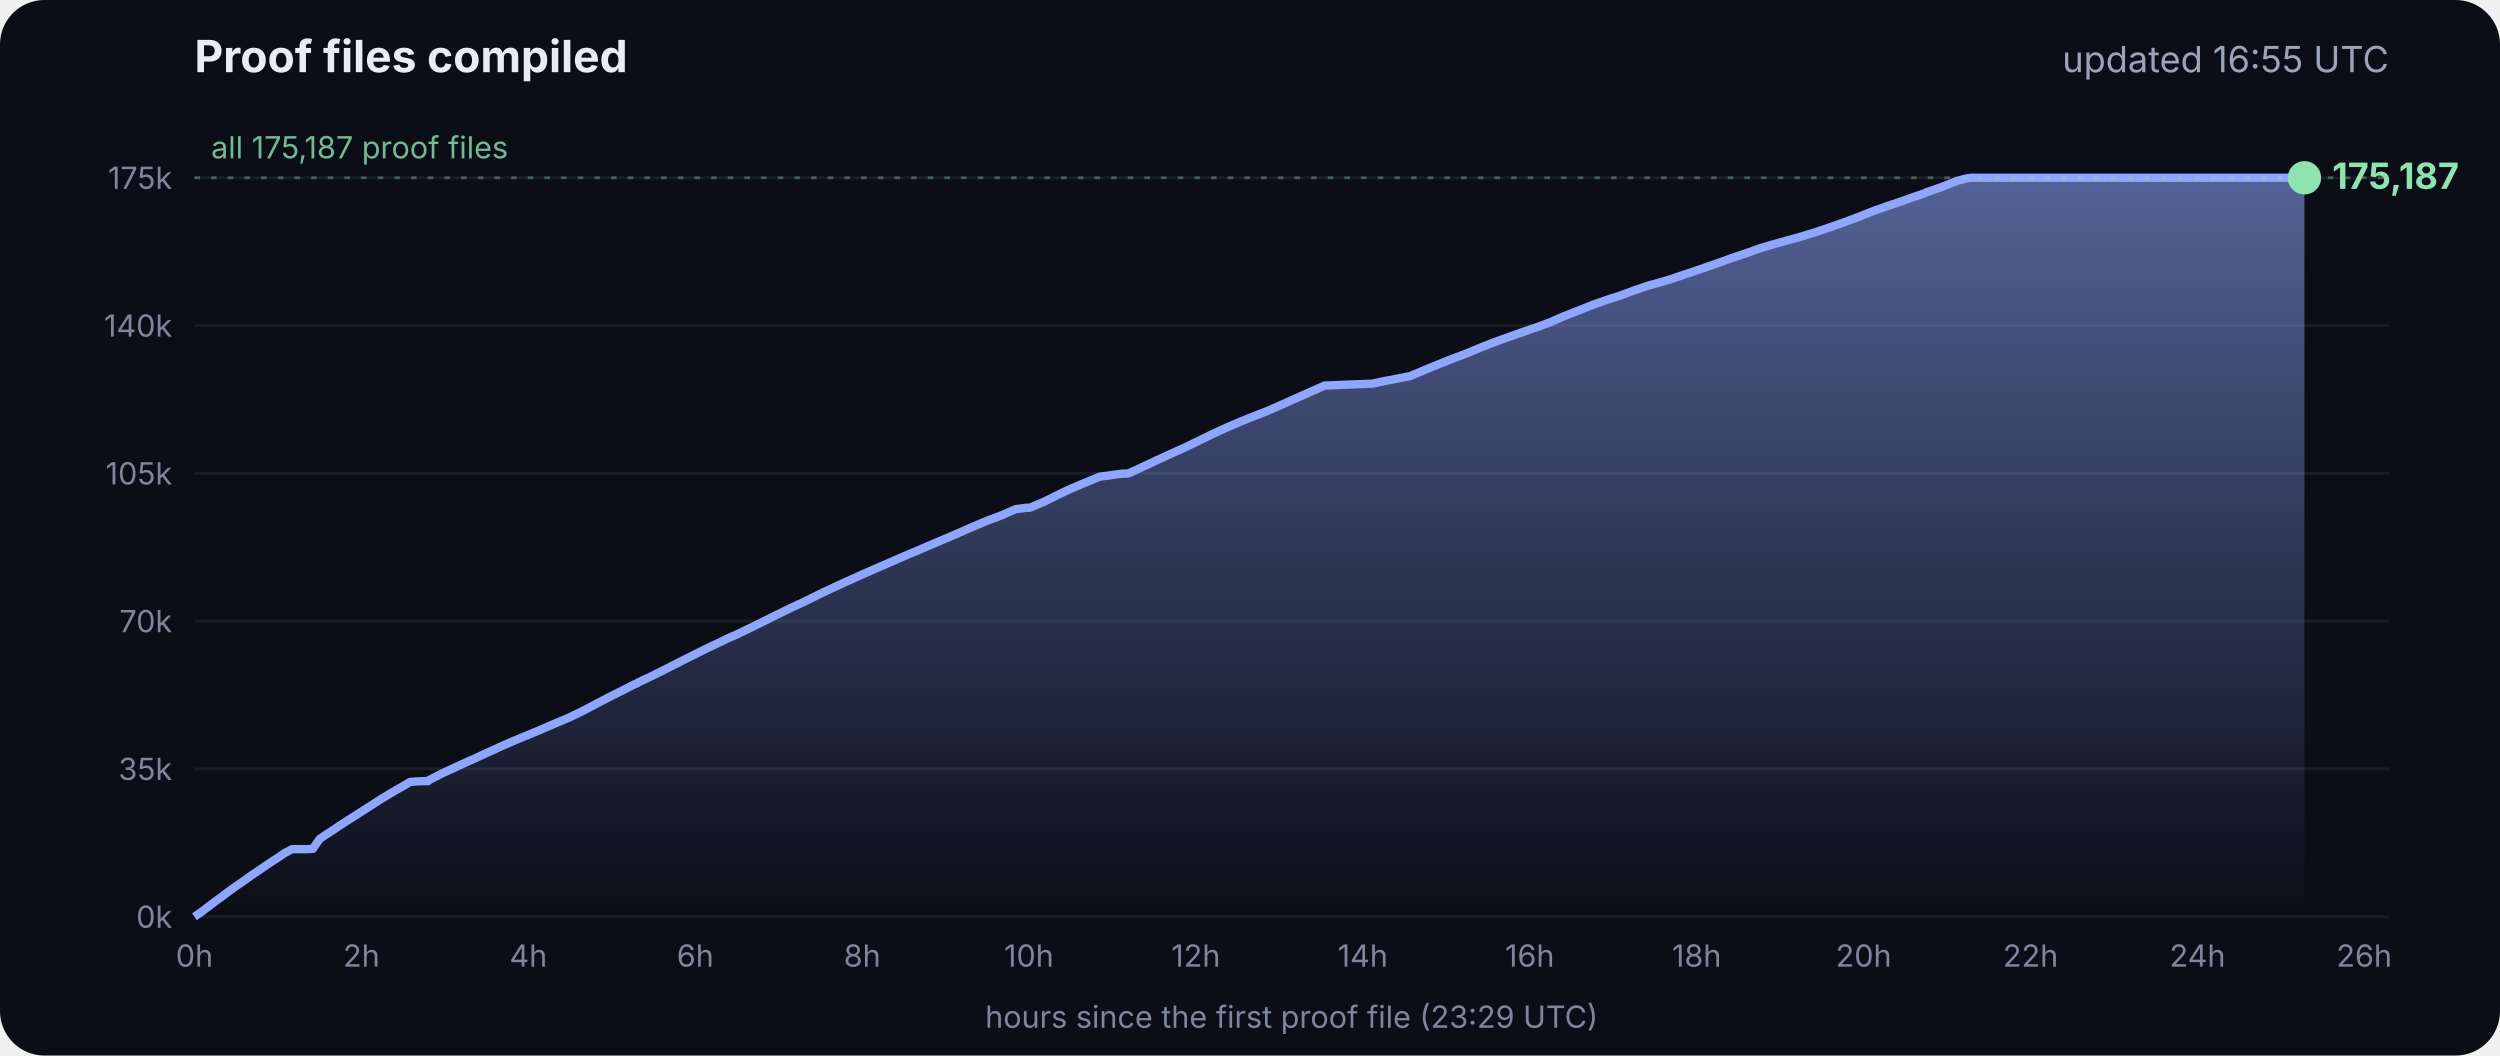
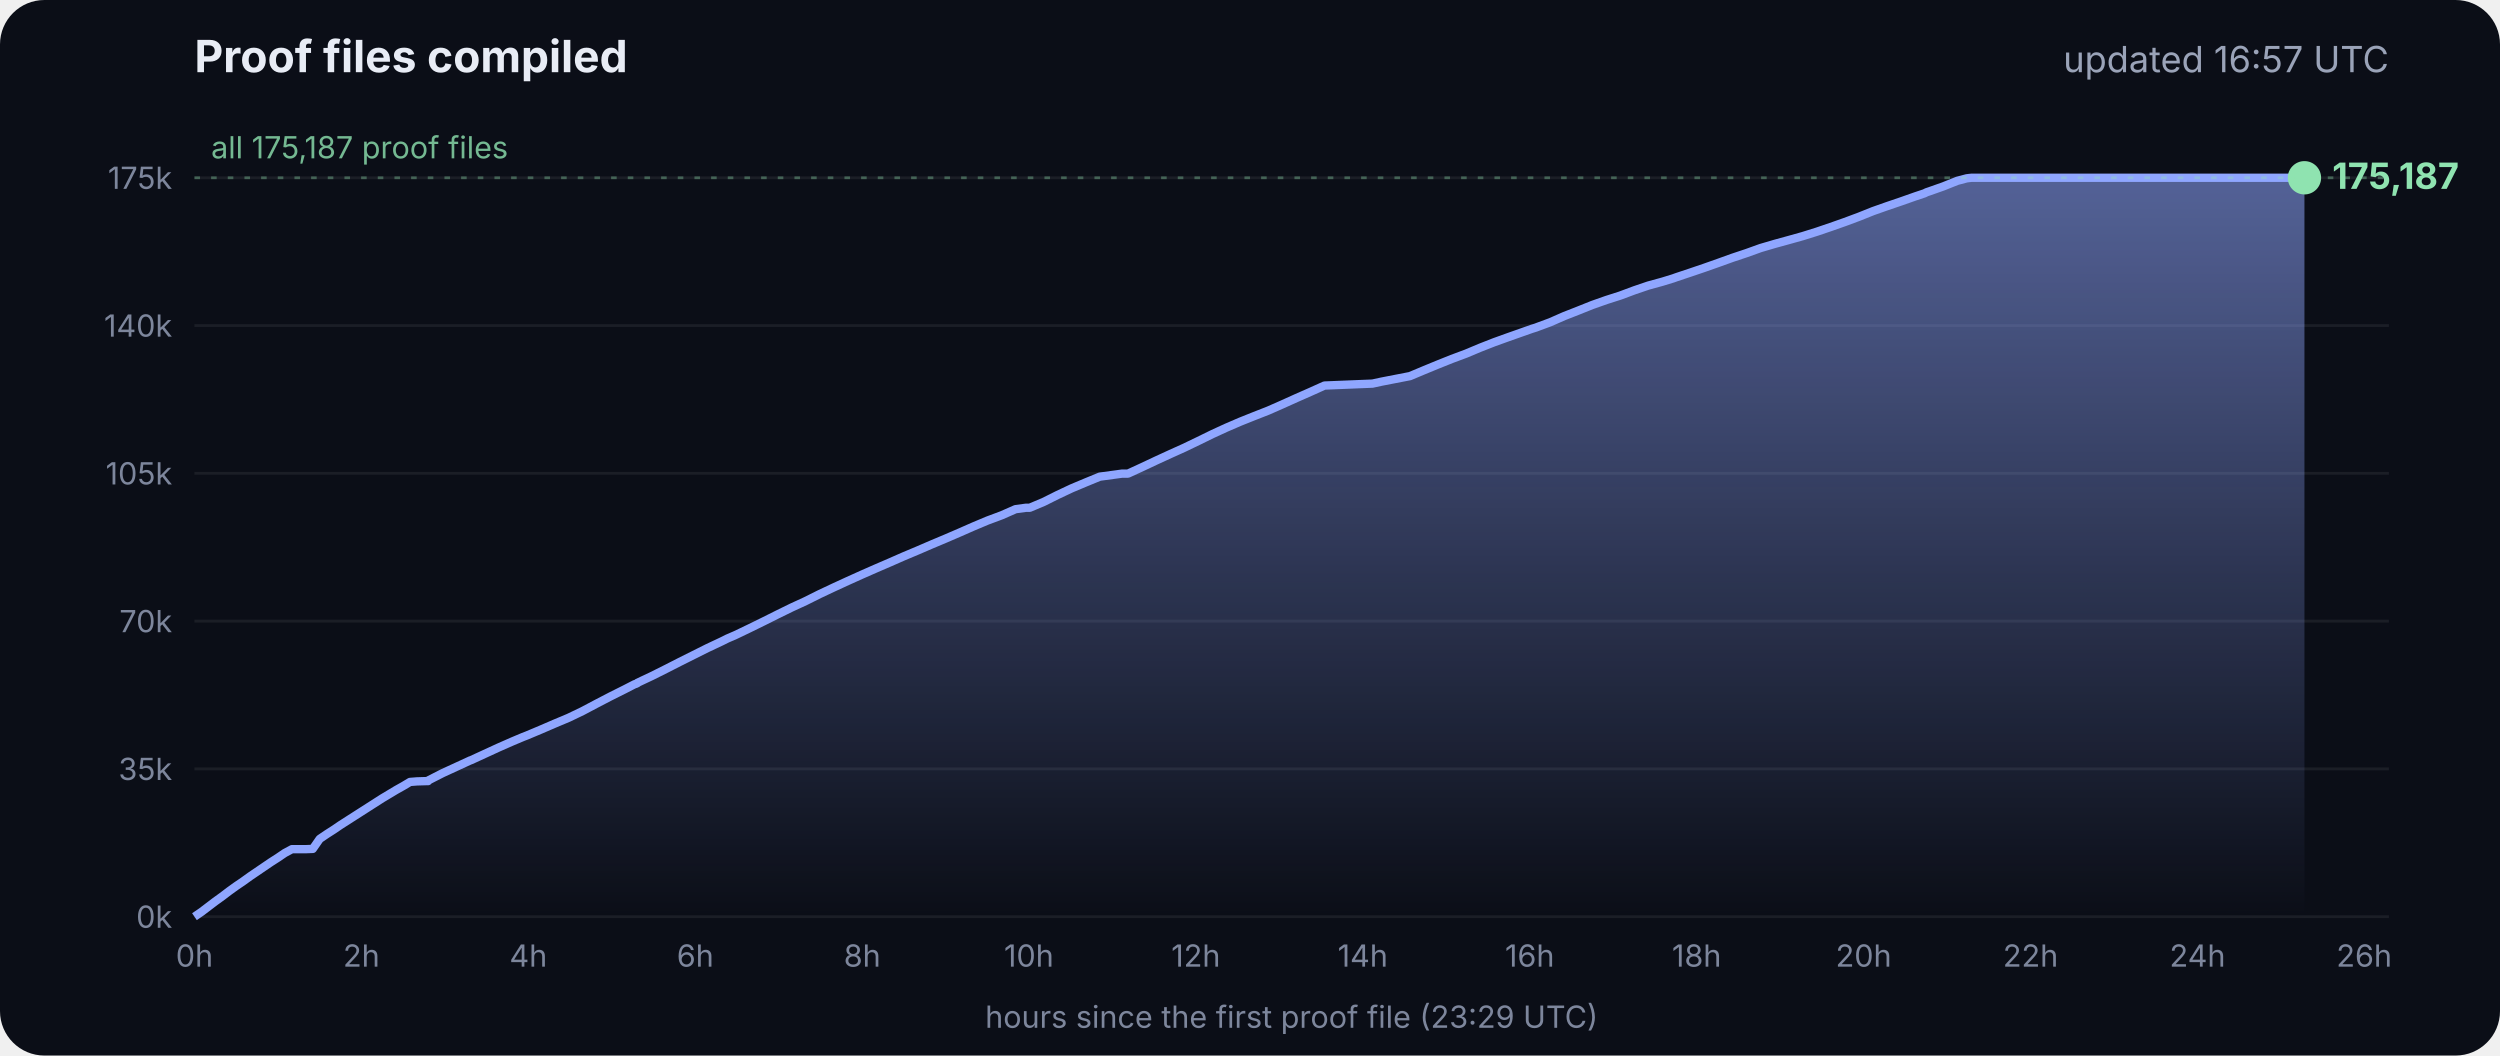
<svg xmlns="http://www.w3.org/2000/svg" viewBox="0 0 900 380" font-family="Inter, -apple-system, Segoe UI, sans-serif">
  <defs>
    <linearGradient id="g" x1="0" y1="0" x2="0" y2="1">
      <stop offset="0" stop-color="#8fa6ff" stop-opacity=".55" />
      <stop offset="1" stop-color="#8fa6ff" stop-opacity="0" />
    </linearGradient>
  </defs>
  <rect width="900" height="380" rx="16" fill="#0b0e17" />
  <text x="70" y="26" fill="#e8ecf5" font-size="16" font-weight="700">Proof files compiled</text>
-   <text x="860" y="26" fill="#9aa3b8" font-size="13" text-anchor="end">updated 16:55 UTC</text>
+   <text x="860" y="26" fill="#9aa3b8" font-size="13" text-anchor="end">updated 16:57 UTC</text>
  <line x1="70" x2="860" y1="330.0" y2="330.0" stroke="#ffffff" stroke-opacity=".07" />
  <text x="62" y="334.0" fill="#7d869c" font-size="11" text-anchor="end">0k</text>
  <line x1="70" x2="860" y1="276.8" y2="276.8" stroke="#ffffff" stroke-opacity=".07" />
  <text x="62" y="280.8" fill="#7d869c" font-size="11" text-anchor="end">35k</text>
  <line x1="70" x2="860" y1="223.6" y2="223.6" stroke="#ffffff" stroke-opacity=".07" />
  <text x="62" y="227.6" fill="#7d869c" font-size="11" text-anchor="end">70k</text>
  <line x1="70" x2="860" y1="170.4" y2="170.4" stroke="#ffffff" stroke-opacity=".07" />
  <text x="62" y="174.4" fill="#7d869c" font-size="11" text-anchor="end">105k</text>
  <line x1="70" x2="860" y1="117.2" y2="117.2" stroke="#ffffff" stroke-opacity=".07" />
  <text x="62" y="121.2" fill="#7d869c" font-size="11" text-anchor="end">140k</text>
  <line x1="70" x2="860" y1="64.0" y2="64.0" stroke="#ffffff" stroke-opacity=".07" />
  <text x="62" y="68.0" fill="#7d869c" font-size="11" text-anchor="end">175k</text>
  <text x="70.0" y="348" fill="#7d869c" font-size="11" text-anchor="middle">0h</text>
  <text x="130.1" y="348" fill="#7d869c" font-size="11" text-anchor="middle">2h</text>
  <text x="190.2" y="348" fill="#7d869c" font-size="11" text-anchor="middle">4h</text>
  <text x="250.3" y="348" fill="#7d869c" font-size="11" text-anchor="middle">6h</text>
  <text x="310.4" y="348" fill="#7d869c" font-size="11" text-anchor="middle">8h</text>
  <text x="370.4" y="348" fill="#7d869c" font-size="11" text-anchor="middle">10h</text>
  <text x="430.5" y="348" fill="#7d869c" font-size="11" text-anchor="middle">12h</text>
  <text x="490.6" y="348" fill="#7d869c" font-size="11" text-anchor="middle">14h</text>
  <text x="550.7" y="348" fill="#7d869c" font-size="11" text-anchor="middle">16h</text>
  <text x="610.8" y="348" fill="#7d869c" font-size="11" text-anchor="middle">18h</text>
  <text x="670.9" y="348" fill="#7d869c" font-size="11" text-anchor="middle">20h</text>
  <text x="731.0" y="348" fill="#7d869c" font-size="11" text-anchor="middle">22h</text>
  <text x="791.1" y="348" fill="#7d869c" font-size="11" text-anchor="middle">24h</text>
  <text x="851.1" y="348" fill="#7d869c" font-size="11" text-anchor="middle">26h</text>
  <polygon points="70.0,330.0 70.0,330.0 72.5,328.3 75.0,326.4 77.5,324.5 80.0,322.7 82.5,320.8 85.0,319.0 87.5,317.3 90.0,315.5 92.5,313.8 95.0,312.1 97.5,310.4 100.0,308.8 102.5,307.1 105.1,305.7 107.6,305.7 110.1,305.7 112.6,305.6 115.1,302.0 117.6,300.3 120.1,298.7 122.6,297.0 125.1,295.4 127.6,293.8 130.1,292.2 132.6,290.6 135.1,289.0 137.6,287.4 140.1,285.9 142.6,284.4 145.1,283.0 147.6,281.5 150.1,281.3 153.5,281.2 153.7,281.2 154.1,281.2 154.3,280.9 159.4,278.3 164.4,276.0 169.4,273.7 169.5,273.7 174.5,271.4 179.5,269.1 184.5,266.9 188.3,265.3 189.6,264.8 194.6,262.7 199.7,260.5 204.7,258.4 209.7,256.0 214.8,253.3 219.8,250.7 224.8,248.2 228.5,246.3 228.9,246.2 229.5,245.9 229.5,245.8 234.6,243.4 239.6,240.9 244.7,238.3 249.7,235.8 254.7,233.3 259.8,230.9 261.8,229.9 264.8,228.6 269.8,226.2 274.9,223.7 279.9,221.2 285.0,218.7 290.0,216.4 295.0,213.9 300.1,211.5 305.1,209.2 310.2,206.9 315.2,204.7 320.3,202.5 325.3,200.3 330.3,198.2 335.4,196.0 340.4,193.9 345.5,191.7 350.5,189.5 355.5,187.4 360.6,185.5 365.6,183.3 369.3,182.8 370.7,182.8 375.7,180.7 380.7,178.2 385.8,175.8 390.8,173.7 395.9,171.6 404.0,170.5 406.1,170.5 411.1,168.2 416.2,165.8 421.2,163.5 426.3,161.2 431.3,158.8 436.4,156.3 441.4,154.0 446.5,151.8 451.5,149.8 456.6,147.8 461.6,145.6 466.7,143.3 471.7,141.1 476.8,138.8 494.1,138.1 497.3,137.4 507.6,135.4 512.6,133.3 517.7,131.2 522.7,129.2 527.8,127.3 532.8,125.2 537.9,123.2 542.9,121.4 548.0,119.6 551.4,118.4 553.0,117.9 553.5,117.7 558.1,116.0 563.1,113.8 568.2,111.8 573.2,109.8 578.3,108.0 583.3,106.4 588.4,104.5 593.4,102.8 598.5,101.4 602.4,100.2 603.5,99.8 608.6,98.1 613.6,96.4 618.7,94.6 623.7,92.8 628.8,91.1 633.8,89.3 635.5,88.8 638.9,87.8 644.0,86.4 649.0,85.0 654.1,83.4 659.1,81.7 664.2,79.9 669.3,78.0 674.3,76.0 679.4,74.2 684.4,72.5 689.5,70.7 692.8,69.6 693.6,69.2 694.5,68.9 699.6,67.1 704.6,65.1 708.0,64.2 708.8,64.1 709.7,64.0 713.4,64.0 715.2,64.0 718.5,64.0 723.5,64.0 728.6,64.0 733.7,64.0 738.7,64.0 743.7,64.0 748.8,64.0 753.9,64.0 758.9,64.0 764.0,64.0 769.0,64.0 774.1,64.0 779.1,64.0 784.2,64.0 789.2,64.0 794.3,64.0 797.0,64.0 798.2,64.0 799.3,64.0 804.4,64.0 809.4,64.0 814.5,64.0 818.9,64.0 819.1,64.0 819.5,64.0 822.0,64.0 824.6,64.0 826.0,64.0 826.0,64.0 826.4,64.0 828.9,64.0 829.2,64.0 829.6,64.0 829.6,330.0" fill="url(#g)" />
  <polyline points="70.0,330.0 72.5,328.3 75.0,326.4 77.5,324.5 80.0,322.7 82.5,320.8 85.0,319.0 87.5,317.3 90.0,315.5 92.5,313.8 95.0,312.1 97.5,310.4 100.0,308.8 102.5,307.1 105.1,305.7 107.6,305.7 110.1,305.7 112.6,305.6 115.1,302.0 117.6,300.3 120.1,298.7 122.6,297.0 125.1,295.4 127.6,293.8 130.1,292.2 132.6,290.6 135.1,289.0 137.6,287.4 140.1,285.9 142.6,284.4 145.1,283.0 147.6,281.5 150.1,281.3 153.5,281.2 153.7,281.2 154.1,281.2 154.3,280.9 159.4,278.3 164.4,276.0 169.4,273.7 169.5,273.7 174.5,271.4 179.5,269.1 184.5,266.9 188.3,265.3 189.6,264.8 194.6,262.7 199.7,260.5 204.7,258.4 209.7,256.0 214.8,253.3 219.8,250.7 224.8,248.2 228.5,246.3 228.9,246.2 229.5,245.9 229.5,245.8 234.6,243.4 239.6,240.9 244.7,238.3 249.7,235.8 254.7,233.3 259.8,230.9 261.8,229.9 264.8,228.6 269.8,226.2 274.9,223.7 279.9,221.2 285.0,218.7 290.0,216.4 295.0,213.9 300.1,211.5 305.1,209.2 310.2,206.9 315.2,204.7 320.3,202.5 325.3,200.3 330.3,198.2 335.4,196.0 340.4,193.9 345.5,191.7 350.5,189.5 355.5,187.4 360.6,185.5 365.6,183.3 369.3,182.8 370.7,182.8 375.7,180.7 380.7,178.2 385.8,175.8 390.8,173.7 395.9,171.6 404.0,170.5 406.1,170.5 411.1,168.2 416.2,165.8 421.2,163.5 426.3,161.2 431.3,158.8 436.4,156.3 441.4,154.0 446.5,151.8 451.5,149.8 456.6,147.8 461.6,145.6 466.7,143.3 471.7,141.1 476.8,138.8 494.1,138.1 497.3,137.4 507.6,135.4 512.6,133.3 517.7,131.2 522.7,129.2 527.8,127.3 532.8,125.2 537.9,123.2 542.9,121.4 548.0,119.6 551.4,118.4 553.0,117.9 553.5,117.7 558.1,116.0 563.1,113.8 568.2,111.8 573.2,109.8 578.3,108.0 583.3,106.4 588.4,104.5 593.4,102.8 598.5,101.4 602.4,100.2 603.5,99.8 608.6,98.1 613.6,96.4 618.7,94.6 623.7,92.8 628.8,91.1 633.8,89.3 635.5,88.8 638.9,87.8 644.0,86.4 649.0,85.0 654.1,83.4 659.1,81.7 664.2,79.9 669.3,78.0 674.3,76.0 679.4,74.2 684.4,72.5 689.5,70.7 692.8,69.6 693.6,69.2 694.5,68.9 699.6,67.1 704.6,65.1 708.0,64.2 708.8,64.1 709.7,64.0 713.4,64.0 715.2,64.0 718.5,64.0 723.5,64.0 728.6,64.0 733.7,64.0 738.7,64.0 743.7,64.0 748.8,64.0 753.9,64.0 758.9,64.0 764.0,64.0 769.0,64.0 774.1,64.0 779.1,64.0 784.2,64.0 789.2,64.0 794.3,64.0 797.0,64.0 798.2,64.0 799.3,64.0 804.4,64.0 809.4,64.0 814.5,64.0 818.9,64.0 819.1,64.0 819.5,64.0 822.0,64.0 824.6,64.0 826.0,64.0 826.0,64.0 826.4,64.0 828.9,64.0 829.2,64.0 829.6,64.0" fill="none" stroke="#8fa6ff" stroke-width="3" stroke-linejoin="round" />
  <circle cx="829.6" cy="64.0" r="6" fill="#8fe3b0" />
  <text x="839.6" y="68.0" fill="#8fe3b0" font-size="13" font-weight="700">175,187</text>
  <line x1="70" x2="860" y1="64.0" y2="64.0" stroke="#8fe3b0" stroke-opacity=".35" stroke-dasharray="2 4" />
  <text x="76" y="57.0" fill="#8fe3b0" fill-opacity=".8" font-size="11">all 175,187 proof files</text>
  <text x="465" y="370" fill="#7d869c" font-size="11" text-anchor="middle">hours since the first proof file (23:29 UTC)</text>
</svg>
